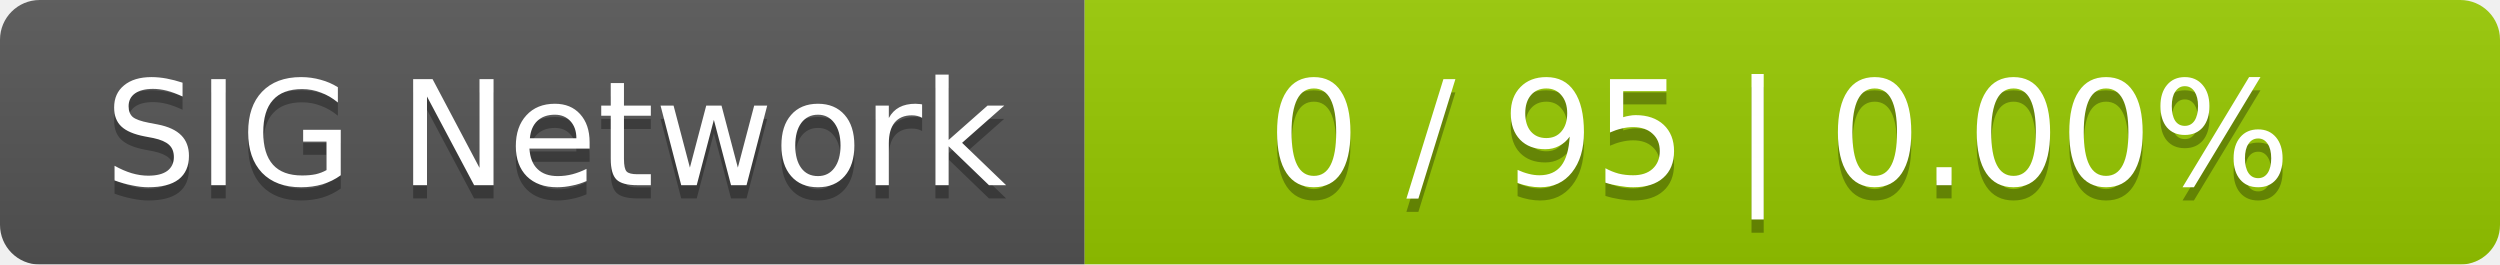
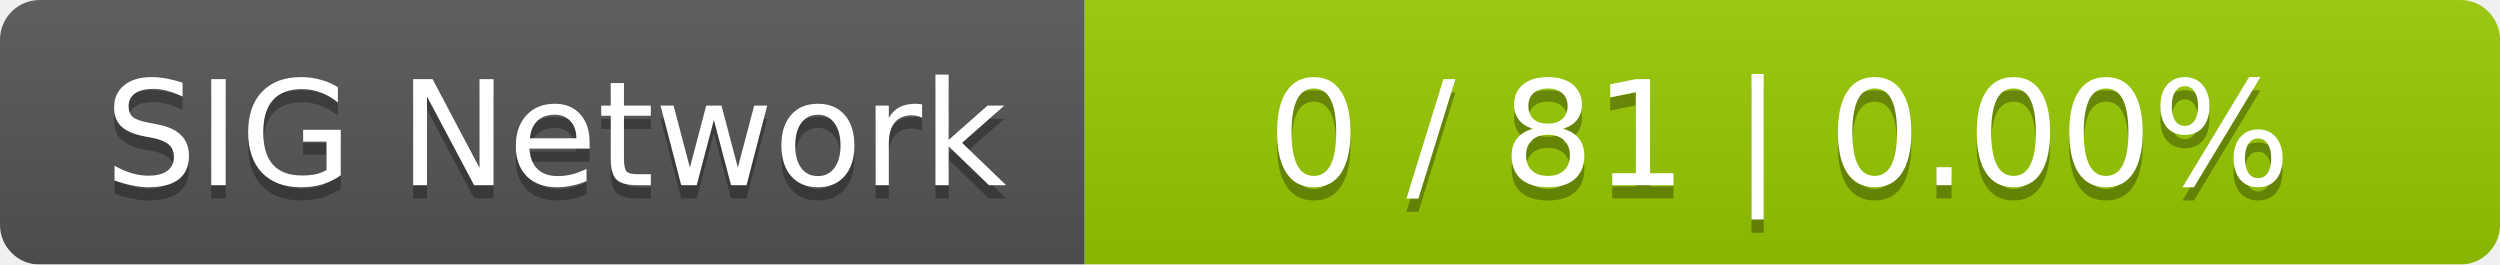
<svg xmlns="http://www.w3.org/2000/svg" width="189" height="20">
  <linearGradient id="smooth" x2="0" y2="100%">
    <stop offset="0" stop-color="#bbb" stop-opacity=".1" />
    <stop offset="1" stop-opacity=".1" />
  </linearGradient>
  <mask id="round">
    <rect width="189" height="20" rx="3" fill="#fff" />
  </mask>
  <g mask="url(#round)">
    <rect width="82" height="20" fill="#555" />
    <rect x="82" width="107" height="20" fill="#97ca00" />
    <rect width="189" height="20" fill="url(#smooth)" />
  </g>
  <g fill="#fff" text-anchor="middle" font-family="DejaVu Sans,Verdana,Geneva,sans-serif" font-size="11">
    <text x="42" y="15" fill="#010101" fill-opacity=".3">SIG Network</text>
    <text x="42" y="14">SIG Network</text>
-     <text x="134.5" y="15" fill="#010101" fill-opacity=".3">0 / 95    |    0.00%</text>
-     <text x="134.5" y="14">0 / 95    |    0.00%</text>
+     <text x="134.5" y="15" fill="#010101" fill-opacity=".3">0 / 81    |    0.00%</text>
+     <text x="134.5" y="14">0 / 81    |    0.00%</text>
  </g>
</svg>
